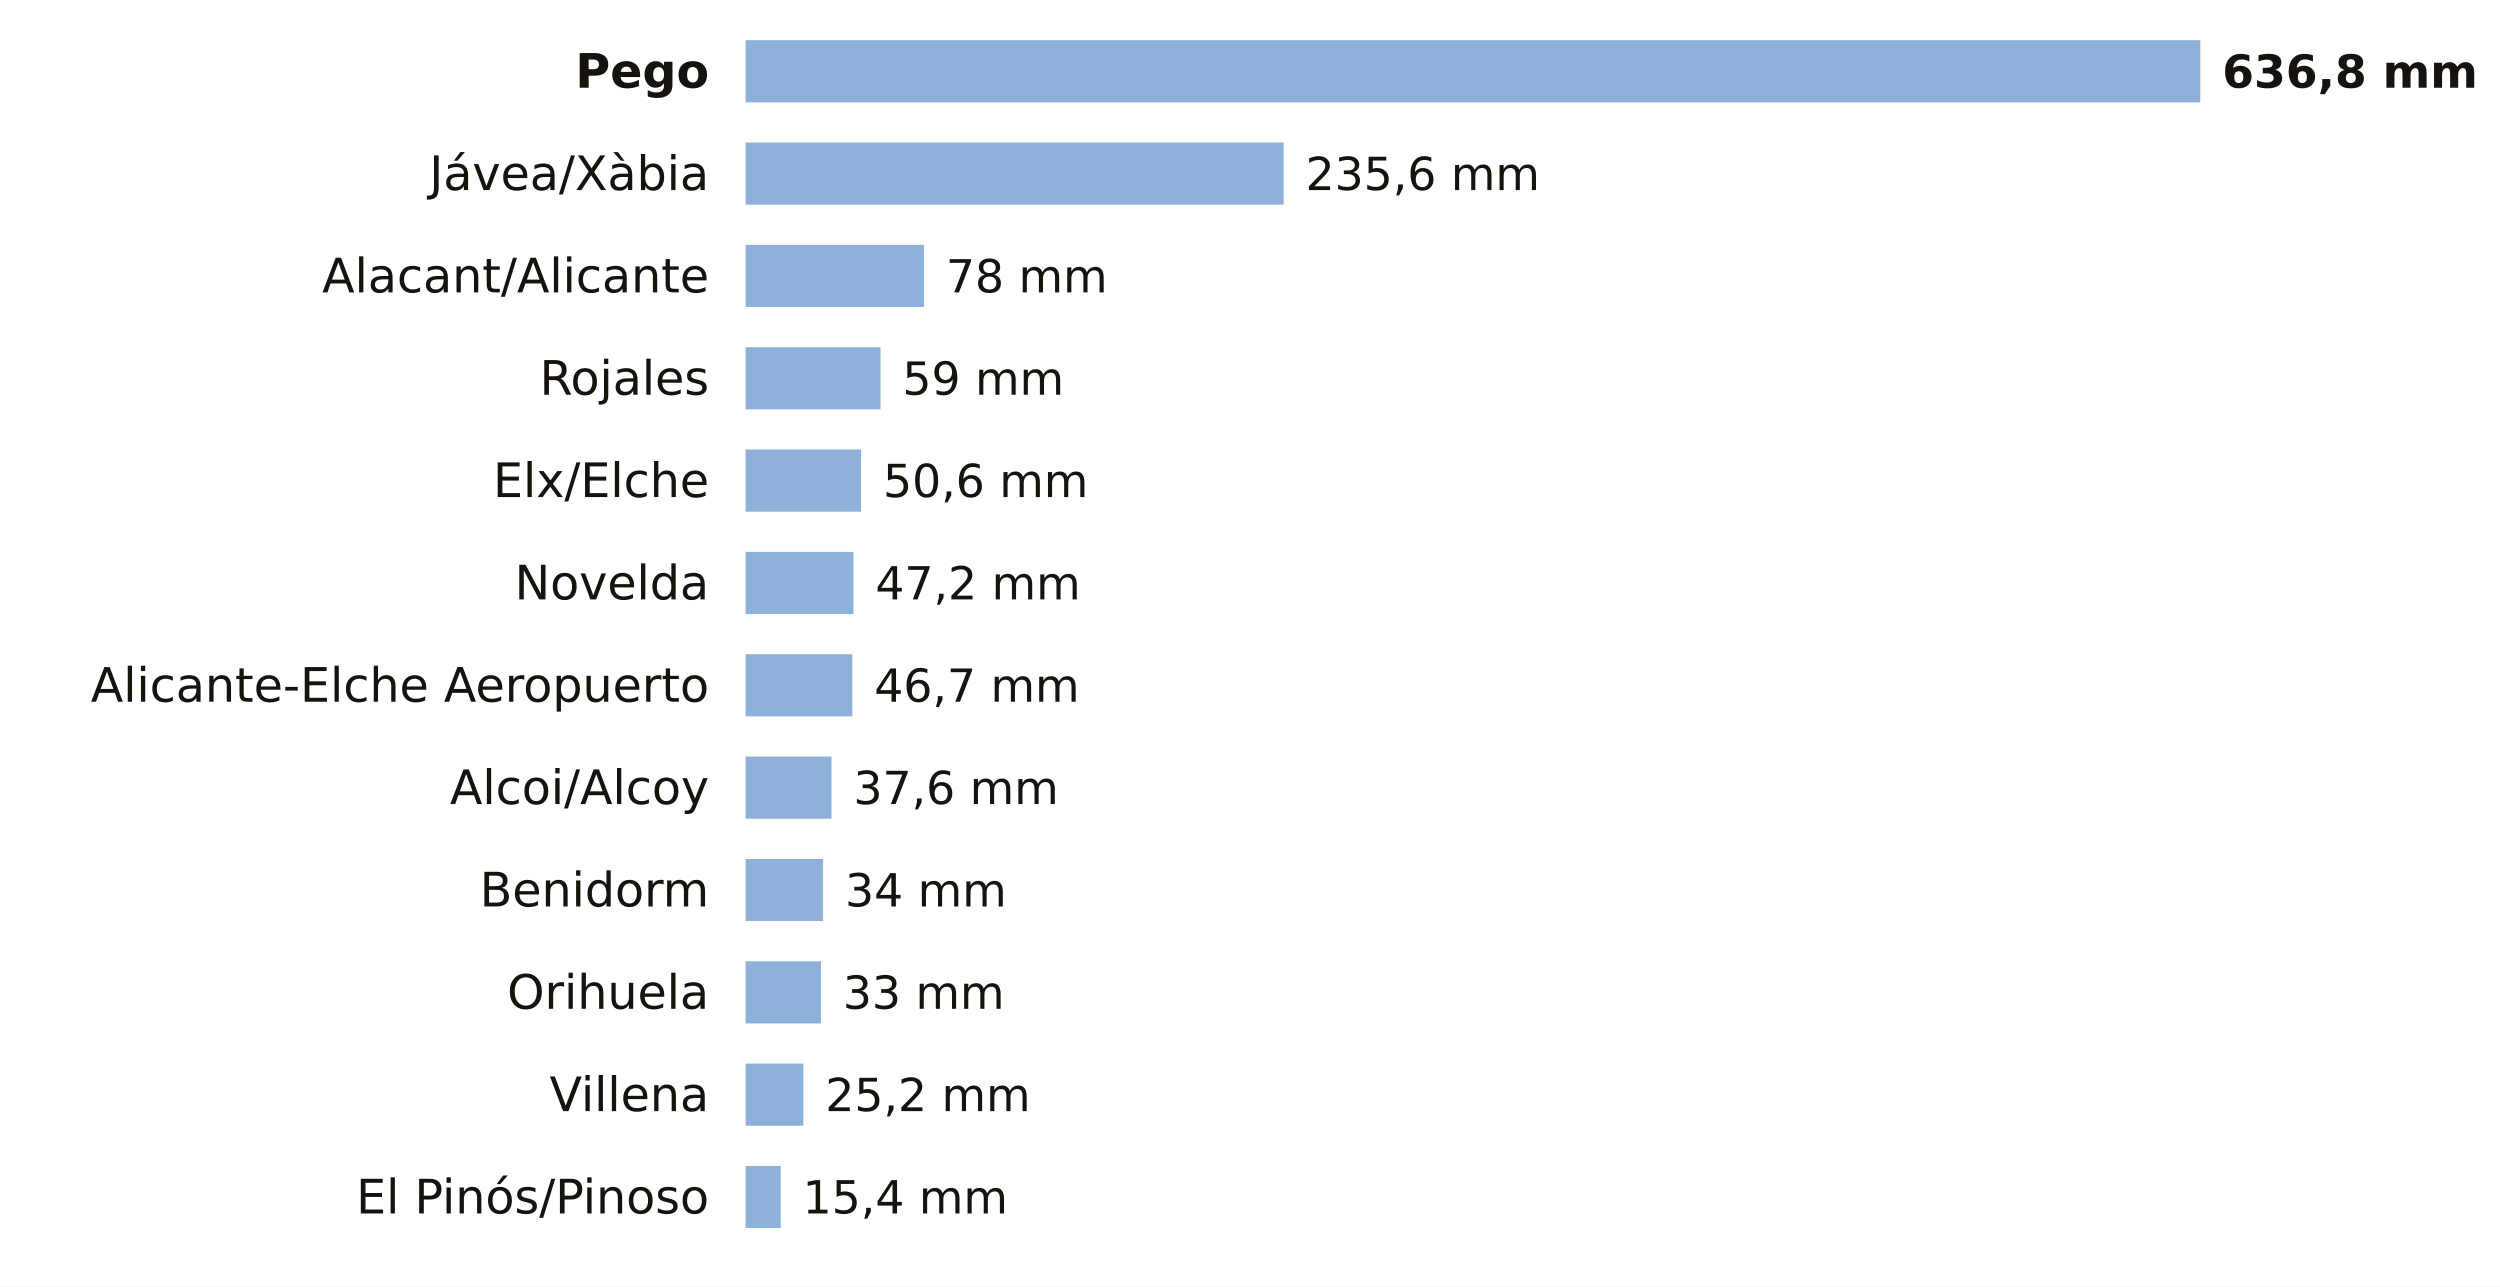
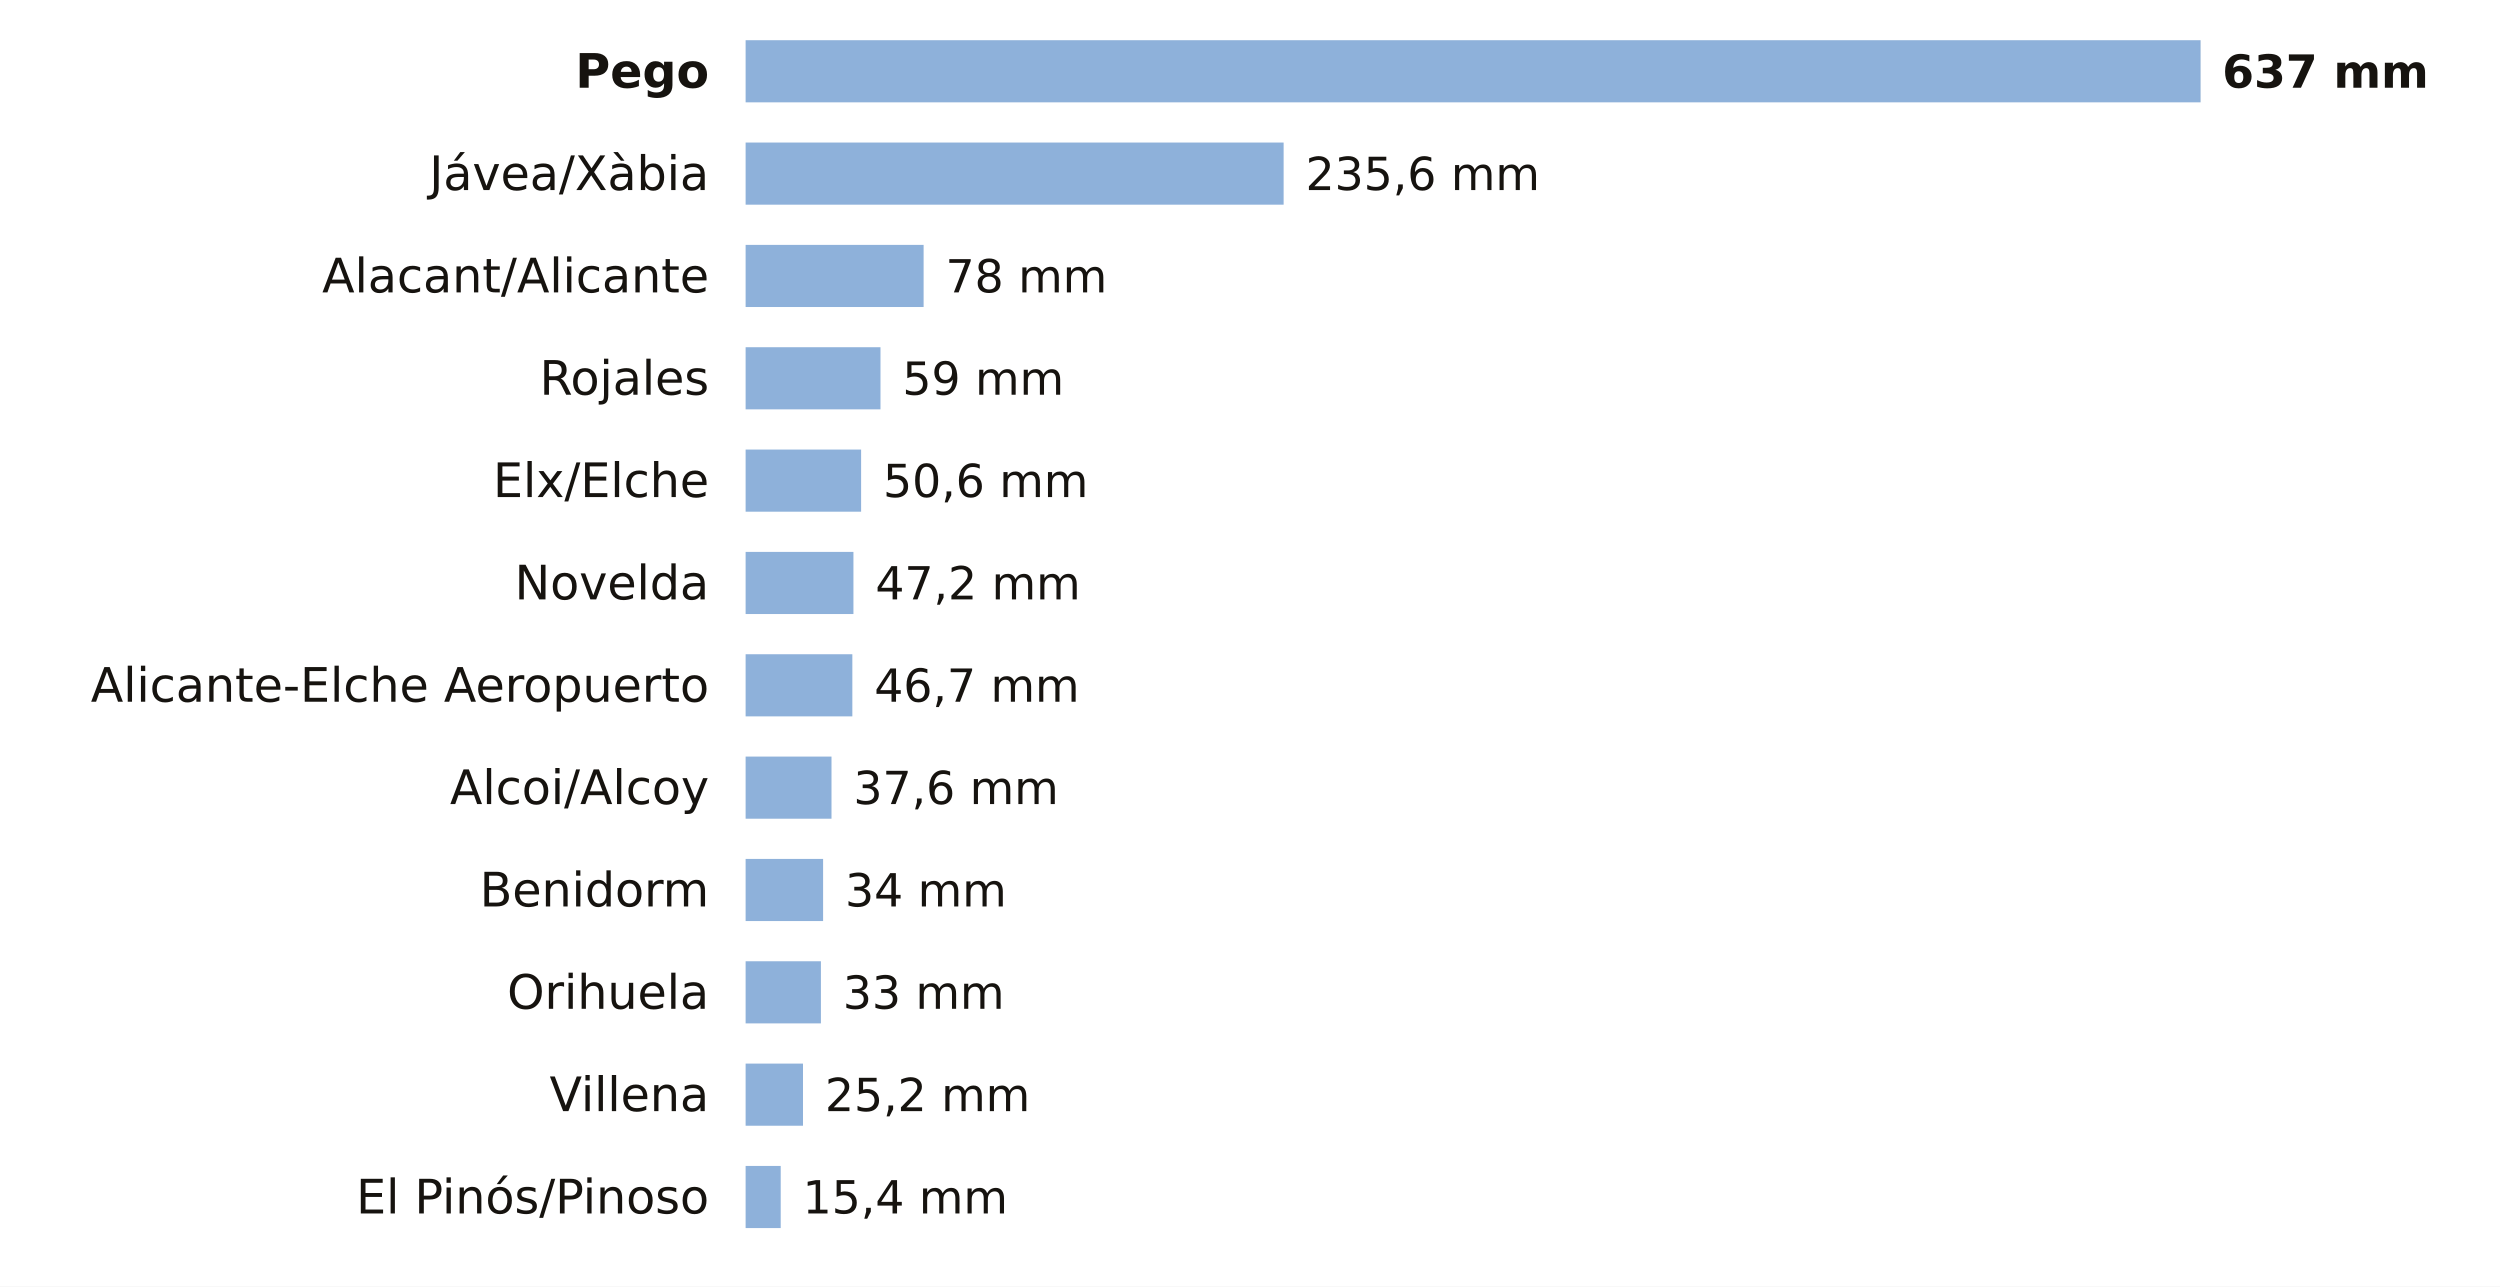
<svg xmlns="http://www.w3.org/2000/svg" viewBox="0 0 684 352" width="684" height="352" role="img" aria-label="La lluvia de los últimos 7 días en las estaciones de AEMET de Alicante">
  <rect width="684" height="352" fill="#FFFFFF" />
  <text x="194.0" y="24.0" font-size="13" fill="#16130F" text-anchor="end" font-weight="600" font-family="Public Sans, DejaVu Sans, Arial, sans-serif">Pego</text>
-   <rect x="204" y="11" width="398.0" height="17" fill="#8EB1DA" />
-   <text x="608.0" y="24.0" font-size="12.5" fill="#16130F" text-anchor="start" font-weight="700" font-family="Public Sans, DejaVu Sans, Arial, sans-serif">636,8 mm</text>
+   <rect x="204" y="11" width="397.9" height="17" fill="#8EB1DA" />
+   <rect x="601.9" y="11" width="0.1" height="17" fill="#1F5FA8" />
+   <text x="608.0" y="24.0" font-size="12.5" fill="#16130F" text-anchor="start" font-weight="700" font-family="Public Sans, DejaVu Sans, Arial, sans-serif">637 mm</text>
  <text x="194.0" y="52.0" font-size="13" fill="#16130F" text-anchor="end" font-weight="400" font-family="Public Sans, DejaVu Sans, Arial, sans-serif">Jávea/Xàbia</text>
  <rect x="204" y="39" width="147.2" height="17" fill="#8EB1DA" />
  <text x="357.2" y="52.0" font-size="12.5" fill="#16130F" text-anchor="start" font-weight="500" font-family="Public Sans, DejaVu Sans, Arial, sans-serif">235,6 mm</text>
  <text x="194.0" y="80.0" font-size="13" fill="#16130F" text-anchor="end" font-weight="400" font-family="Public Sans, DejaVu Sans, Arial, sans-serif">Alacant/Alicante</text>
-   <rect x="204" y="67" width="48.8" height="17" fill="#8EB1DA" />
-   <text x="258.8" y="80.0" font-size="12.5" fill="#16130F" text-anchor="start" font-weight="500" font-family="Public Sans, DejaVu Sans, Arial, sans-serif">78 mm</text>
+   <rect x="204" y="67" width="48.7" height="17" fill="#8EB1DA" />
+   <text x="258.7" y="80.0" font-size="12.5" fill="#16130F" text-anchor="start" font-weight="500" font-family="Public Sans, DejaVu Sans, Arial, sans-serif">78 mm</text>
  <text x="194.0" y="108.0" font-size="13" fill="#16130F" text-anchor="end" font-weight="400" font-family="Public Sans, DejaVu Sans, Arial, sans-serif">Rojales</text>
  <rect x="204" y="95" width="36.9" height="17" fill="#8EB1DA" />
  <text x="246.9" y="108.0" font-size="12.5" fill="#16130F" text-anchor="start" font-weight="500" font-family="Public Sans, DejaVu Sans, Arial, sans-serif">59 mm</text>
  <text x="194.0" y="136.0" font-size="13" fill="#16130F" text-anchor="end" font-weight="400" font-family="Public Sans, DejaVu Sans, Arial, sans-serif">Elx/Elche</text>
  <rect x="204" y="123" width="31.6" height="17" fill="#8EB1DA" />
  <text x="241.6" y="136.0" font-size="12.5" fill="#16130F" text-anchor="start" font-weight="500" font-family="Public Sans, DejaVu Sans, Arial, sans-serif">50,6 mm</text>
  <text x="194.0" y="164.0" font-size="13" fill="#16130F" text-anchor="end" font-weight="400" font-family="Public Sans, DejaVu Sans, Arial, sans-serif">Novelda</text>
  <rect x="204" y="151" width="29.5" height="17" fill="#8EB1DA" />
  <text x="239.5" y="164.0" font-size="12.5" fill="#16130F" text-anchor="start" font-weight="500" font-family="Public Sans, DejaVu Sans, Arial, sans-serif">47,2 mm</text>
  <text x="194.0" y="192.0" font-size="13" fill="#16130F" text-anchor="end" font-weight="400" font-family="Public Sans, DejaVu Sans, Arial, sans-serif">Alicante-Elche Aeropuerto</text>
  <rect x="204" y="179" width="29.2" height="17" fill="#8EB1DA" />
  <text x="239.2" y="192.0" font-size="12.5" fill="#16130F" text-anchor="start" font-weight="500" font-family="Public Sans, DejaVu Sans, Arial, sans-serif">46,7 mm</text>
  <text x="194.0" y="220.0" font-size="13" fill="#16130F" text-anchor="end" font-weight="400" font-family="Public Sans, DejaVu Sans, Arial, sans-serif">Alcoi/Alcoy</text>
  <rect x="204" y="207" width="23.5" height="17" fill="#8EB1DA" />
  <text x="233.5" y="220.0" font-size="12.5" fill="#16130F" text-anchor="start" font-weight="500" font-family="Public Sans, DejaVu Sans, Arial, sans-serif">37,6 mm</text>
  <text x="194.0" y="248.0" font-size="13" fill="#16130F" text-anchor="end" font-weight="400" font-family="Public Sans, DejaVu Sans, Arial, sans-serif">Benidorm</text>
  <rect x="204" y="235" width="21.2" height="17" fill="#8EB1DA" />
  <text x="231.2" y="248.0" font-size="12.5" fill="#16130F" text-anchor="start" font-weight="500" font-family="Public Sans, DejaVu Sans, Arial, sans-serif">34 mm</text>
  <text x="194.0" y="276.0" font-size="13" fill="#16130F" text-anchor="end" font-weight="400" font-family="Public Sans, DejaVu Sans, Arial, sans-serif">Orihuela</text>
  <rect x="204" y="263" width="20.6" height="17" fill="#8EB1DA" />
  <text x="230.6" y="276.0" font-size="12.5" fill="#16130F" text-anchor="start" font-weight="500" font-family="Public Sans, DejaVu Sans, Arial, sans-serif">33 mm</text>
  <text x="194.0" y="304.0" font-size="13" fill="#16130F" text-anchor="end" font-weight="400" font-family="Public Sans, DejaVu Sans, Arial, sans-serif">Villena</text>
-   <rect x="204" y="291" width="15.8" height="17" fill="#8EB1DA" />
-   <text x="225.8" y="304.0" font-size="12.5" fill="#16130F" text-anchor="start" font-weight="500" font-family="Public Sans, DejaVu Sans, Arial, sans-serif">25,2 mm</text>
+   <rect x="204" y="291" width="15.7" height="17" fill="#8EB1DA" />
+   <text x="225.7" y="304.0" font-size="12.5" fill="#16130F" text-anchor="start" font-weight="500" font-family="Public Sans, DejaVu Sans, Arial, sans-serif">25,2 mm</text>
  <text x="194.0" y="332.0" font-size="13" fill="#16130F" text-anchor="end" font-weight="400" font-family="Public Sans, DejaVu Sans, Arial, sans-serif">El Pinós/Pinoso</text>
  <rect x="204" y="319" width="9.6" height="17" fill="#8EB1DA" />
  <text x="219.6" y="332.0" font-size="12.5" fill="#16130F" text-anchor="start" font-weight="500" font-family="Public Sans, DejaVu Sans, Arial, sans-serif">15,4 mm</text>
</svg>
